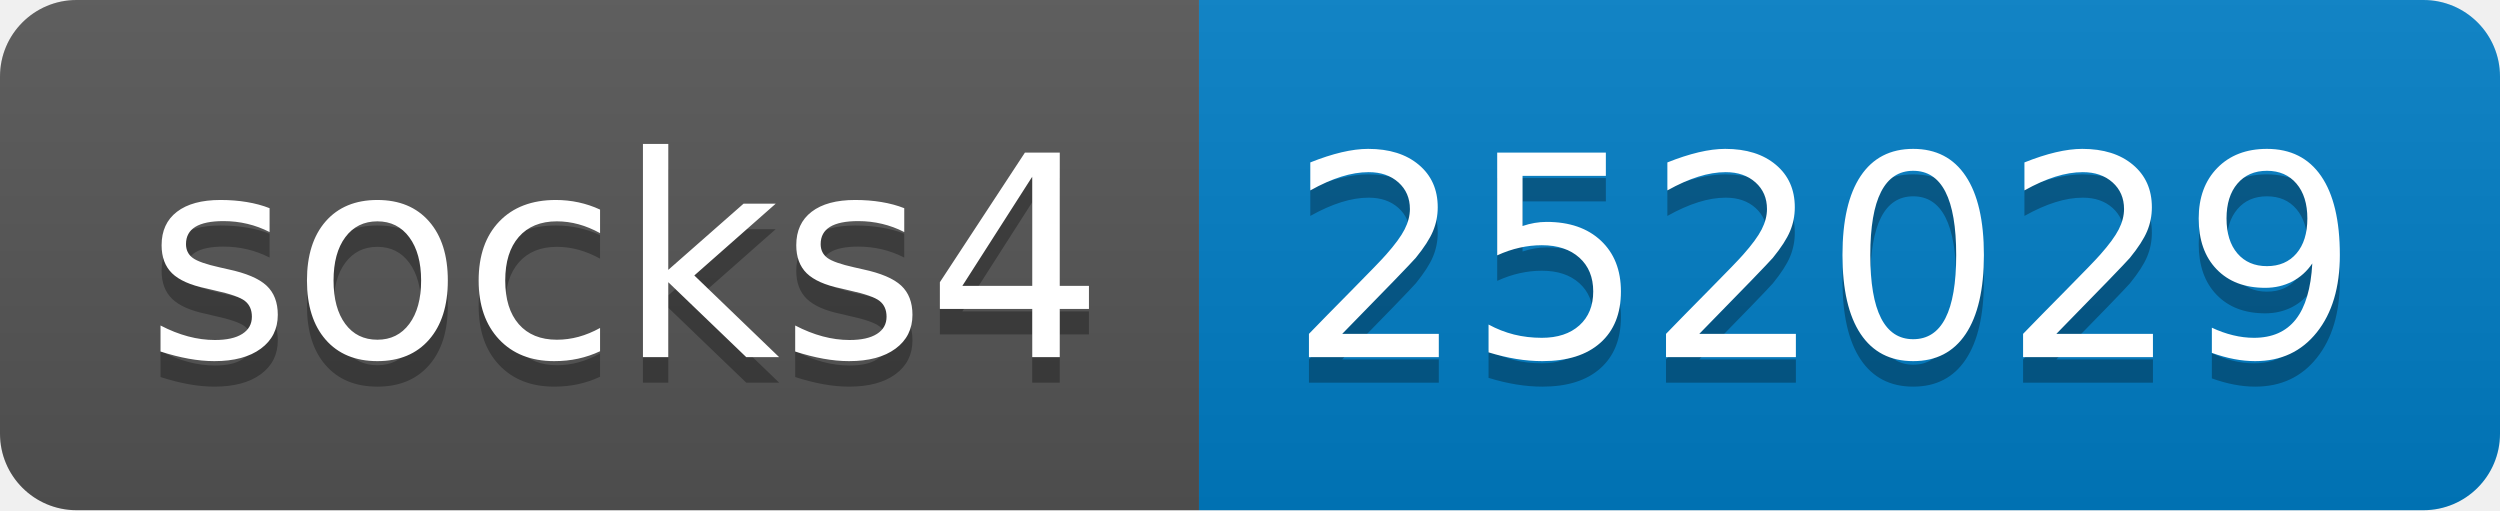
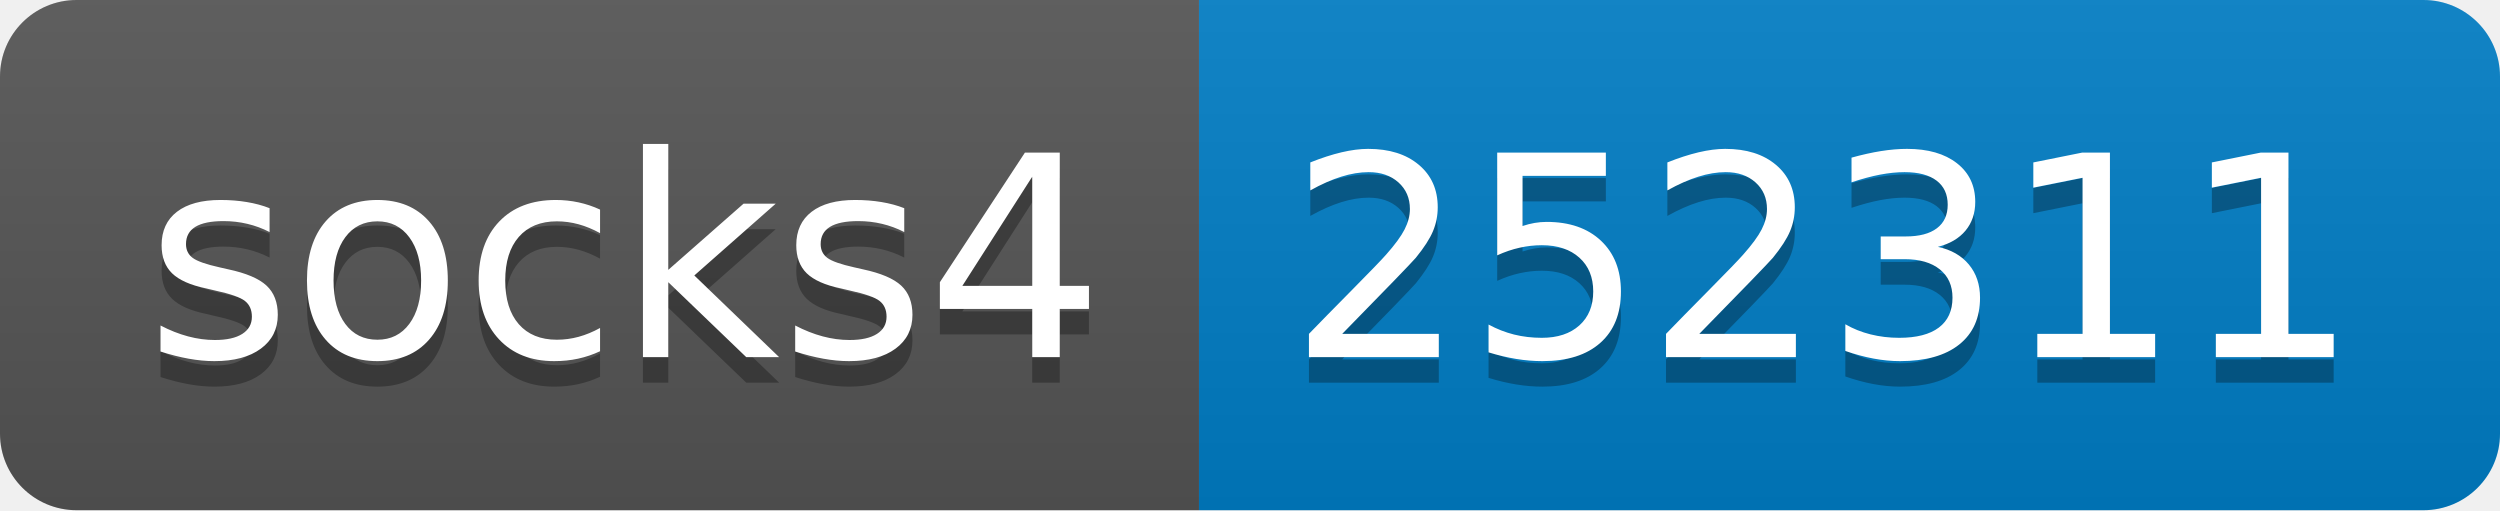
- <svg xmlns="http://www.w3.org/2000/svg" width="98" height="20" role="img" aria-label="socks4: 252029">
+ <svg xmlns="http://www.w3.org/2000/svg" width="98" height="20" role="img" aria-label="socks4: 252311">
  <linearGradient id="s" x2="0" y2="100%">
    <stop offset="0" stop-color="#bbb" stop-opacity=".1" />
    <stop offset="1" stop-opacity=".1" />
  </linearGradient>
  <clipPath id="r">
    <rect width="98" height="20" rx="3" fill="#fff" />
  </clipPath>
  <g clip-path="url(#r)">
    <rect width="47" height="20" fill="#555" />
    <rect x="47" width="51" height="20" fill="#007ec6" />
    <rect width="98" height="20" fill="url(#s)" />
  </g>
  <g fill="#fff" text-anchor="middle" font-family="Verdana,Geneva,DejaVu Sans,sans-serif" text-rendering="geometricPrecision" font-size="110">
    <text aria-hidden="true" x="245" y="150" fill="#010101" fill-opacity=".3" transform="scale(.1)" textLength="370">socks4</text>
    <text x="245" y="140" transform="scale(.1)" fill="#fff" textLength="370">socks4</text>
-     <text aria-hidden="true" x="715" y="150" fill="#010101" fill-opacity=".3" transform="scale(.1)" textLength="410">252029</text>
-     <text x="715" y="140" transform="scale(.1)" fill="#fff" textLength="410">252029</text>
+     <text aria-hidden="true" x="715" y="150" fill="#010101" fill-opacity=".3" transform="scale(.1)" textLength="410">252311</text>
+     <text x="715" y="140" transform="scale(.1)" fill="#fff" textLength="410">252311</text>
  </g>
</svg>
